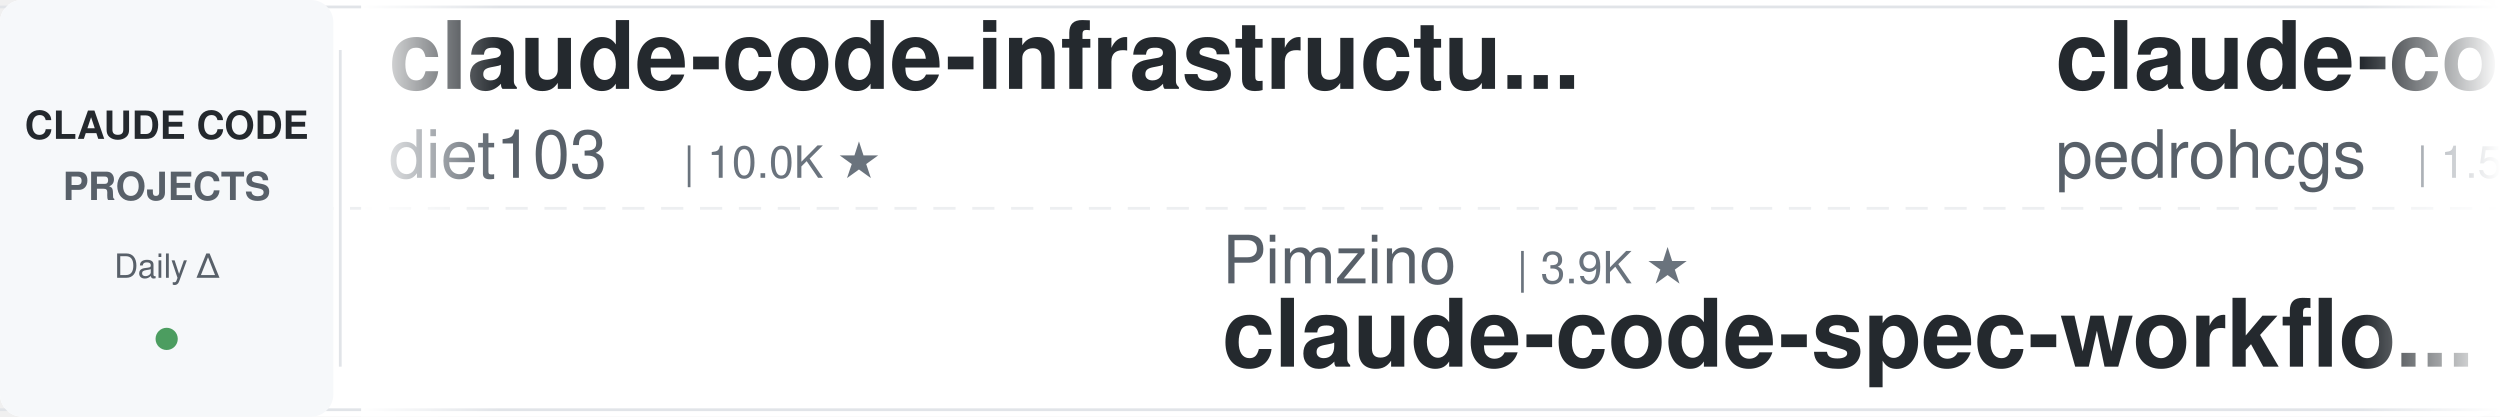
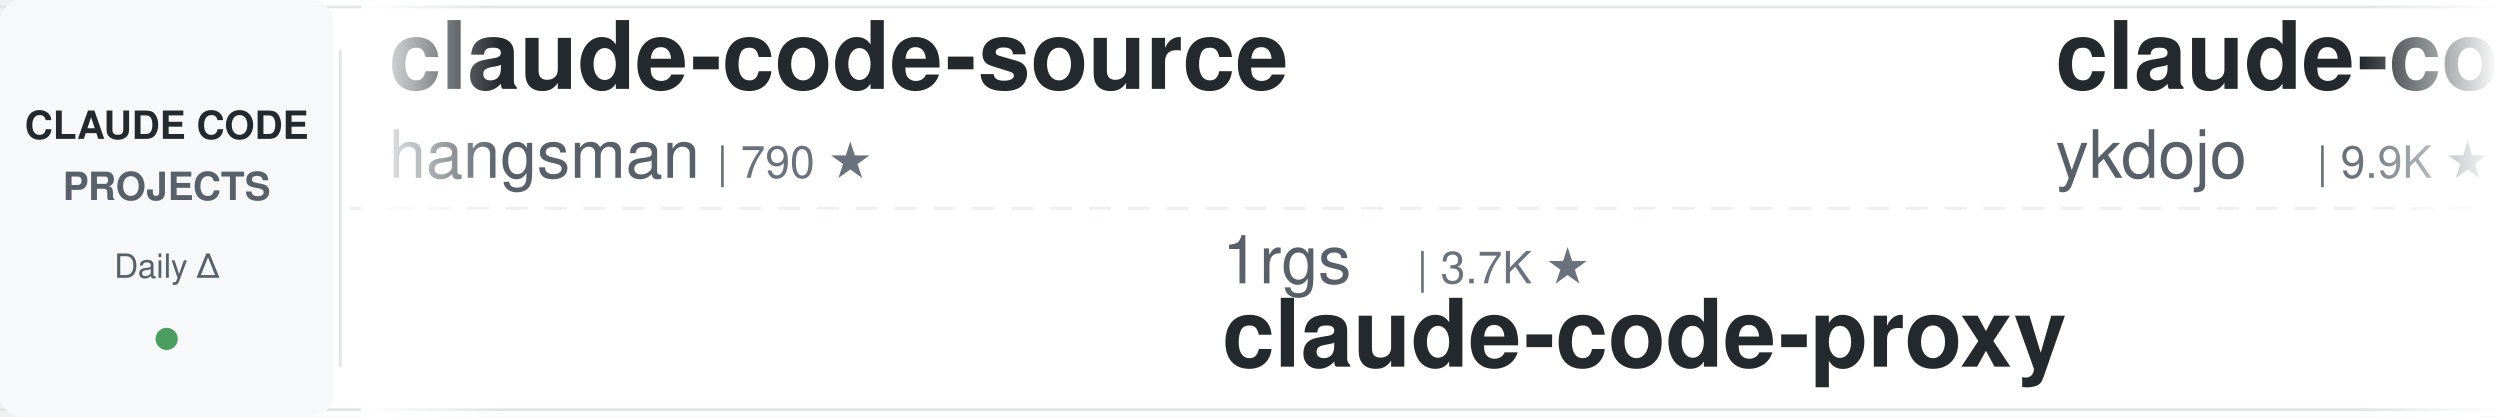
<svg xmlns="http://www.w3.org/2000/svg" width="900" height="150">
  <defs>
    <linearGradient id="awesomeLeftFade" x1="0%" y1="0%" x2="100%" y2="0%">
      <stop offset="0%" style="stop-color:#ffffff;stop-opacity:1" />
      <stop offset="100%" style="stop-color:#ffffff;stop-opacity:0" />
    </linearGradient>
    <linearGradient id="awesomeRightFade" x1="0%" y1="0%" x2="100%" y2="0%">
      <stop offset="0%" style="stop-color:#ffffff;stop-opacity:0" />
      <stop offset="100%" style="stop-color:#ffffff;stop-opacity:1" />
    </linearGradient>
  </defs>
  <rect width="900" height="150" fill="#ffffff" rx="8" />
  <rect x="0" y="2" width="900" height="1" fill="#e1e4e8" />
  <rect x="0" y="147" width="900" height="1" fill="#e1e4e8" />
  <line x1="0" y1="75" x2="900" y2="75" stroke="#e1e4e8" stroke-width="1" stroke-dasharray="8 6" opacity="0.6" />
  <rect x="0" y="0" width="120" height="150" fill="#f6f8fa" rx="8" />
  <text x="60" y="50" font-family="-apple-system, BlinkMacSystemFont, 'Segoe UI', Helvetica, Arial, sans-serif" font-size="14" font-weight="600" fill="#24292e" text-anchor="middle">CLAUDE CODE</text>
  <text x="60" y="72" font-family="-apple-system, BlinkMacSystemFont, 'Segoe UI', Helvetica, Arial, sans-serif" font-size="14" font-weight="600" fill="#586069" text-anchor="middle">PROJECTS</text>
  <text x="60" y="100" font-family="-apple-system, BlinkMacSystemFont, 'Segoe UI', Helvetica, Arial, sans-serif" font-size="12" font-weight="500" fill="#586069" text-anchor="middle">Daily Δ</text>
  <circle cx="60" cy="122" r="4" fill="#22863a" opacity="0.8" />
  <rect x="122" y="18" width="1" height="114" fill="#e1e4e8" />
  <clipPath id="awesomeTickerClip">
    <rect x="130" y="0" width="770" height="150" />
  </clipPath>
  <g clip-path="url(#awesomeTickerClip)">
    <g id="awesomeTickerItems">
      <animateTransform attributeName="transform" attributeType="XML" type="translate" from="0 0" to="-3000 0" dur="54s" repeatCount="indefinite" />
      <g transform="translate(0, 0)">
-         <text x="140" y="32" font-family="-apple-system, BlinkMacSystemFont, 'Segoe UI', Helvetica, Arial, sans-serif" font-size="34" font-weight="600" fill="#24292e">claude-code-infrastructu...</text>
-         <text x="140" y="64" font-family="-apple-system, BlinkMacSystemFont, 'Segoe UI', Helvetica, Arial, sans-serif" font-size="24" font-weight="400" fill="#586069">diet103</text>
-         <text x="246" y="64" font-family="-apple-system, BlinkMacSystemFont, 'Segoe UI', Helvetica, Arial, sans-serif" font-size="16" font-weight="500" fill="#6a737d">| 10.0K ★</text>
+         <text x="140" y="32" font-family="-apple-system, BlinkMacSystemFont, 'Segoe UI', Helvetica, Arial, sans-serif" font-size="34" font-weight="600" fill="#24292e">claude-code-source</text>
+         <text x="140" y="64" font-family="-apple-system, BlinkMacSystemFont, 'Segoe UI', Helvetica, Arial, sans-serif" font-size="24" font-weight="400" fill="#586069">hangsman</text>
+         <text x="258" y="64" font-family="-apple-system, BlinkMacSystemFont, 'Segoe UI', Helvetica, Arial, sans-serif" font-size="16" font-weight="500" fill="#6a737d">| 790 ★</text>
      </g>
      <g transform="translate(300, 0)">
-         <text x="140" y="102" font-family="-apple-system, BlinkMacSystemFont, 'Segoe UI', Helvetica, Arial, sans-serif" font-size="24" font-weight="400" fill="#586069">Pimzino</text>
-         <text x="246" y="102" font-family="-apple-system, BlinkMacSystemFont, 'Segoe UI', Helvetica, Arial, sans-serif" font-size="16" font-weight="500" fill="#6a737d">| 3.9K ★</text>
-         <text x="140" y="132" font-family="-apple-system, BlinkMacSystemFont, 'Segoe UI', Helvetica, Arial, sans-serif" font-size="34" font-weight="600" fill="#24292e">claude-code-spec-workflo...</text>
+         <text x="140" y="102" font-family="-apple-system, BlinkMacSystemFont, 'Segoe UI', Helvetica, Arial, sans-serif" font-size="24" font-weight="400" fill="#586069">1rgs</text>
+         <text x="210" y="102" font-family="-apple-system, BlinkMacSystemFont, 'Segoe UI', Helvetica, Arial, sans-serif" font-size="16" font-weight="500" fill="#6a737d">| 3.7K ★</text>
+         <text x="140" y="132" font-family="-apple-system, BlinkMacSystemFont, 'Segoe UI', Helvetica, Arial, sans-serif" font-size="34" font-weight="600" fill="#24292e">claude-code-proxy</text>
      </g>
      <g transform="translate(600, 0)">
-         <text x="140" y="32" font-family="-apple-system, BlinkMacSystemFont, 'Segoe UI', Helvetica, Arial, sans-serif" font-size="34" font-weight="600" fill="#24292e">claude-code-my-workflow</text>
-         <text x="140" y="64" font-family="-apple-system, BlinkMacSystemFont, 'Segoe UI', Helvetica, Arial, sans-serif" font-size="24" font-weight="400" fill="#586069">pedrohcgs</text>
-         <text x="270" y="64" font-family="-apple-system, BlinkMacSystemFont, 'Segoe UI', Helvetica, Arial, sans-serif" font-size="16" font-weight="500" fill="#6a737d">| 1.5K ★</text>
-         <text x="347" y="64" font-family="-apple-system, BlinkMacSystemFont, 'Segoe UI', Helvetica, Arial, sans-serif" font-size="16" font-weight="500" fill="#22863a"> +1</text>
+         <text x="140" y="32" font-family="-apple-system, BlinkMacSystemFont, 'Segoe UI', Helvetica, Arial, sans-serif" font-size="34" font-weight="600" fill="#24292e">claude-code-tips</text>
+         <text x="140" y="64" font-family="-apple-system, BlinkMacSystemFont, 'Segoe UI', Helvetica, Arial, sans-serif" font-size="24" font-weight="400" fill="#586069">ykdojo</text>
+         <text x="234" y="64" font-family="-apple-system, BlinkMacSystemFont, 'Segoe UI', Helvetica, Arial, sans-serif" font-size="16" font-weight="500" fill="#6a737d">| 9.9K ★</text>
+         <text x="311" y="64" font-family="-apple-system, BlinkMacSystemFont, 'Segoe UI', Helvetica, Arial, sans-serif" font-size="16" font-weight="500" fill="#22863a"> +9</text>
      </g>
      <g transform="translate(900, 0)">
-         <text x="140" y="102" font-family="-apple-system, BlinkMacSystemFont, 'Segoe UI', Helvetica, Arial, sans-serif" font-size="24" font-weight="400" fill="#586069">anthropics</text>
-         <text x="282" y="102" font-family="-apple-system, BlinkMacSystemFont, 'Segoe UI', Helvetica, Arial, sans-serif" font-size="16" font-weight="500" fill="#6a737d">| 956 ★</text>
-         <text x="140" y="132" font-family="-apple-system, BlinkMacSystemFont, 'Segoe UI', Helvetica, Arial, sans-serif" font-size="34" font-weight="600" fill="#24292e">claude-code-base-action</text>
+         <text x="140" y="102" font-family="-apple-system, BlinkMacSystemFont, 'Segoe UI', Helvetica, Arial, sans-serif" font-size="24" font-weight="400" fill="#586069">feiskyer</text>
+         <text x="258" y="102" font-family="-apple-system, BlinkMacSystemFont, 'Segoe UI', Helvetica, Arial, sans-serif" font-size="16" font-weight="500" fill="#6a737d">| 1.6K ★</text>
+         <text x="140" y="132" font-family="-apple-system, BlinkMacSystemFont, 'Segoe UI', Helvetica, Arial, sans-serif" font-size="34" font-weight="600" fill="#24292e">claude-code-settings</text>
      </g>
      <g transform="translate(1200, 0)">
-         <text x="140" y="32" font-family="-apple-system, BlinkMacSystemFont, 'Segoe UI', Helvetica, Arial, sans-serif" font-size="34" font-weight="600" fill="#24292e">claude-code-source-code-...</text>
-         <text x="140" y="64" font-family="-apple-system, BlinkMacSystemFont, 'Segoe UI', Helvetica, Arial, sans-serif" font-size="24" font-weight="400" fill="#586069">ghuntley</text>
-         <text x="258" y="64" font-family="-apple-system, BlinkMacSystemFont, 'Segoe UI', Helvetica, Arial, sans-serif" font-size="16" font-weight="500" fill="#6a737d">| 990 ★</text>
+         <text x="140" y="32" font-family="-apple-system, BlinkMacSystemFont, 'Segoe UI', Helvetica, Arial, sans-serif" font-size="34" font-weight="600" fill="#24292e">claude-code-book</text>
+         <text x="140" y="64" font-family="-apple-system, BlinkMacSystemFont, 'Segoe UI', Helvetica, Arial, sans-serif" font-size="24" font-weight="400" fill="#586069">lintsinghua</text>
+         <text x="294" y="64" font-family="-apple-system, BlinkMacSystemFont, 'Segoe UI', Helvetica, Arial, sans-serif" font-size="16" font-weight="500" fill="#6a737d">| 4.1K ★</text>
+         <text x="371" y="64" font-family="-apple-system, BlinkMacSystemFont, 'Segoe UI', Helvetica, Arial, sans-serif" font-size="16" font-weight="500" fill="#22863a"> +3</text>
      </g>
      <g transform="translate(1500, 0)">
-         <text x="140" y="102" font-family="-apple-system, BlinkMacSystemFont, 'Segoe UI', Helvetica, Arial, sans-serif" font-size="24" font-weight="400" fill="#586069">Chachamaru127</text>
-         <text x="318" y="102" font-family="-apple-system, BlinkMacSystemFont, 'Segoe UI', Helvetica, Arial, sans-serif" font-size="16" font-weight="500" fill="#6a737d">| 3.1K ★</text>
-         <text x="140" y="132" font-family="-apple-system, BlinkMacSystemFont, 'Segoe UI', Helvetica, Arial, sans-serif" font-size="34" font-weight="600" fill="#24292e">claude-code-harness</text>
+         <text x="140" y="102" font-family="-apple-system, BlinkMacSystemFont, 'Segoe UI', Helvetica, Arial, sans-serif" font-size="24" font-weight="400" fill="#586069">AprilNEA</text>
+         <text x="258" y="102" font-family="-apple-system, BlinkMacSystemFont, 'Segoe UI', Helvetica, Arial, sans-serif" font-size="16" font-weight="500" fill="#6a737d">| 391 ★</text>
+         <text x="140" y="132" font-family="-apple-system, BlinkMacSystemFont, 'Segoe UI', Helvetica, Arial, sans-serif" font-size="34" font-weight="600" fill="#24292e">claude-code-source</text>
      </g>
      <g transform="translate(1800, 0)">
-         <text x="140" y="32" font-family="-apple-system, BlinkMacSystemFont, 'Segoe UI', Helvetica, Arial, sans-serif" font-size="34" font-weight="600" fill="#24292e">claude-code-prompts</text>
-         <text x="140" y="64" font-family="-apple-system, BlinkMacSystemFont, 'Segoe UI', Helvetica, Arial, sans-serif" font-size="24" font-weight="400" fill="#586069">repowise-dev</text>
-         <text x="306" y="64" font-family="-apple-system, BlinkMacSystemFont, 'Segoe UI', Helvetica, Arial, sans-serif" font-size="16" font-weight="500" fill="#6a737d">| 1.2K ★</text>
+         <text x="140" y="32" font-family="-apple-system, BlinkMacSystemFont, 'Segoe UI', Helvetica, Arial, sans-serif" font-size="34" font-weight="600" fill="#24292e">ECC</text>
+         <text x="140" y="64" font-family="-apple-system, BlinkMacSystemFont, 'Segoe UI', Helvetica, Arial, sans-serif" font-size="24" font-weight="400" fill="#586069">affaan-m</text>
+         <text x="258" y="64" font-family="-apple-system, BlinkMacSystemFont, 'Segoe UI', Helvetica, Arial, sans-serif" font-size="16" font-weight="500" fill="#6a737d">| 243.0K ★</text>
+         <text x="353" y="64" font-family="-apple-system, BlinkMacSystemFont, 'Segoe UI', Helvetica, Arial, sans-serif" font-size="16" font-weight="500" fill="#22863a"> +21</text>
      </g>
      <g transform="translate(2100, 0)">
-         <text x="140" y="102" font-family="-apple-system, BlinkMacSystemFont, 'Segoe UI', Helvetica, Arial, sans-serif" font-size="24" font-weight="400" fill="#586069">FlorianBruniaux</text>
-         <text x="342" y="102" font-family="-apple-system, BlinkMacSystemFont, 'Segoe UI', Helvetica, Arial, sans-serif" font-size="16" font-weight="500" fill="#6a737d">| 5.8K ★</text>
-         <text x="419" y="102" font-family="-apple-system, BlinkMacSystemFont, 'Segoe UI', Helvetica, Arial, sans-serif" font-size="16" font-weight="500" fill="#22863a"> +2</text>
-         <text x="140" y="132" font-family="-apple-system, BlinkMacSystemFont, 'Segoe UI', Helvetica, Arial, sans-serif" font-size="34" font-weight="600" fill="#24292e">claude-code-ultimate-gui...</text>
+         <text x="140" y="102" font-family="-apple-system, BlinkMacSystemFont, 'Segoe UI', Helvetica, Arial, sans-serif" font-size="24" font-weight="400" fill="#586069">OrcaWhisper</text>
+         <text x="294" y="102" font-family="-apple-system, BlinkMacSystemFont, 'Segoe UI', Helvetica, Arial, sans-serif" font-size="16" font-weight="500" fill="#6a737d">| 91 ★</text>
+         <text x="140" y="132" font-family="-apple-system, BlinkMacSystemFont, 'Segoe UI', Helvetica, Arial, sans-serif" font-size="34" font-weight="600" fill="#24292e">Claude-Code</text>
      </g>
      <g transform="translate(2400, 0)">
-         <text x="140" y="32" font-family="-apple-system, BlinkMacSystemFont, 'Segoe UI', Helvetica, Arial, sans-serif" font-size="34" font-weight="600" fill="#24292e">claude-code-router</text>
-         <text x="140" y="64" font-family="-apple-system, BlinkMacSystemFont, 'Segoe UI', Helvetica, Arial, sans-serif" font-size="24" font-weight="400" fill="#586069">musistudio</text>
-         <text x="282" y="64" font-family="-apple-system, BlinkMacSystemFont, 'Segoe UI', Helvetica, Arial, sans-serif" font-size="16" font-weight="500" fill="#6a737d">| 36.9K ★</text>
-         <text x="368" y="64" font-family="-apple-system, BlinkMacSystemFont, 'Segoe UI', Helvetica, Arial, sans-serif" font-size="16" font-weight="500" fill="#cb2431"> -2</text>
+         <text x="140" y="32" font-family="-apple-system, BlinkMacSystemFont, 'Segoe UI', Helvetica, Arial, sans-serif" font-size="34" font-weight="600" fill="#24292e">claude-code-cli</text>
+         <text x="140" y="64" font-family="-apple-system, BlinkMacSystemFont, 'Segoe UI', Helvetica, Arial, sans-serif" font-size="24" font-weight="400" fill="#586069">huangserva</text>
+         <text x="282" y="64" font-family="-apple-system, BlinkMacSystemFont, 'Segoe UI', Helvetica, Arial, sans-serif" font-size="16" font-weight="500" fill="#6a737d">| 625 ★</text>
+         <text x="350" y="64" font-family="-apple-system, BlinkMacSystemFont, 'Segoe UI', Helvetica, Arial, sans-serif" font-size="16" font-weight="500" fill="#22863a"> +2</text>
      </g>
      <g transform="translate(2700, 0)">
-         <text x="140" y="102" font-family="-apple-system, BlinkMacSystemFont, 'Segoe UI', Helvetica, Arial, sans-serif" font-size="24" font-weight="400" fill="#586069">affaan-m</text>
-         <text x="258" y="102" font-family="-apple-system, BlinkMacSystemFont, 'Segoe UI', Helvetica, Arial, sans-serif" font-size="16" font-weight="500" fill="#6a737d">| 243.0K ★</text>
-         <text x="353" y="102" font-family="-apple-system, BlinkMacSystemFont, 'Segoe UI', Helvetica, Arial, sans-serif" font-size="16" font-weight="500" fill="#22863a"> +22</text>
-         <text x="140" y="132" font-family="-apple-system, BlinkMacSystemFont, 'Segoe UI', Helvetica, Arial, sans-serif" font-size="34" font-weight="600" fill="#24292e">ECC</text>
+         <text x="140" y="102" font-family="-apple-system, BlinkMacSystemFont, 'Segoe UI', Helvetica, Arial, sans-serif" font-size="24" font-weight="400" fill="#586069">Donchitos</text>
+         <text x="270" y="102" font-family="-apple-system, BlinkMacSystemFont, 'Segoe UI', Helvetica, Arial, sans-serif" font-size="16" font-weight="500" fill="#6a737d">| 24.5K ★</text>
+         <text x="356" y="102" font-family="-apple-system, BlinkMacSystemFont, 'Segoe UI', Helvetica, Arial, sans-serif" font-size="16" font-weight="500" fill="#22863a"> +3</text>
+         <text x="140" y="132" font-family="-apple-system, BlinkMacSystemFont, 'Segoe UI', Helvetica, Arial, sans-serif" font-size="34" font-weight="600" fill="#24292e">Claude-Code-Game-Studios</text>
      </g>
      <g transform="translate(3000, 0)">
-         <text x="140" y="32" font-family="-apple-system, BlinkMacSystemFont, 'Segoe UI', Helvetica, Arial, sans-serif" font-size="34" font-weight="600" fill="#24292e">claude-code-infrastructu...</text>
-         <text x="140" y="64" font-family="-apple-system, BlinkMacSystemFont, 'Segoe UI', Helvetica, Arial, sans-serif" font-size="24" font-weight="400" fill="#586069">diet103</text>
-         <text x="246" y="64" font-family="-apple-system, BlinkMacSystemFont, 'Segoe UI', Helvetica, Arial, sans-serif" font-size="16" font-weight="500" fill="#6a737d">| 10.0K ★</text>
+         <text x="140" y="32" font-family="-apple-system, BlinkMacSystemFont, 'Segoe UI', Helvetica, Arial, sans-serif" font-size="34" font-weight="600" fill="#24292e">claude-code-source</text>
+         <text x="140" y="64" font-family="-apple-system, BlinkMacSystemFont, 'Segoe UI', Helvetica, Arial, sans-serif" font-size="24" font-weight="400" fill="#586069">hangsman</text>
+         <text x="258" y="64" font-family="-apple-system, BlinkMacSystemFont, 'Segoe UI', Helvetica, Arial, sans-serif" font-size="16" font-weight="500" fill="#6a737d">| 790 ★</text>
      </g>
      <g transform="translate(3300, 0)">
-         <text x="140" y="102" font-family="-apple-system, BlinkMacSystemFont, 'Segoe UI', Helvetica, Arial, sans-serif" font-size="24" font-weight="400" fill="#586069">Pimzino</text>
-         <text x="246" y="102" font-family="-apple-system, BlinkMacSystemFont, 'Segoe UI', Helvetica, Arial, sans-serif" font-size="16" font-weight="500" fill="#6a737d">| 3.9K ★</text>
-         <text x="140" y="132" font-family="-apple-system, BlinkMacSystemFont, 'Segoe UI', Helvetica, Arial, sans-serif" font-size="34" font-weight="600" fill="#24292e">claude-code-spec-workflo...</text>
+         <text x="140" y="102" font-family="-apple-system, BlinkMacSystemFont, 'Segoe UI', Helvetica, Arial, sans-serif" font-size="24" font-weight="400" fill="#586069">1rgs</text>
+         <text x="210" y="102" font-family="-apple-system, BlinkMacSystemFont, 'Segoe UI', Helvetica, Arial, sans-serif" font-size="16" font-weight="500" fill="#6a737d">| 3.7K ★</text>
+         <text x="140" y="132" font-family="-apple-system, BlinkMacSystemFont, 'Segoe UI', Helvetica, Arial, sans-serif" font-size="34" font-weight="600" fill="#24292e">claude-code-proxy</text>
      </g>
      <g transform="translate(3600, 0)">
-         <text x="140" y="32" font-family="-apple-system, BlinkMacSystemFont, 'Segoe UI', Helvetica, Arial, sans-serif" font-size="34" font-weight="600" fill="#24292e">claude-code-my-workflow</text>
-         <text x="140" y="64" font-family="-apple-system, BlinkMacSystemFont, 'Segoe UI', Helvetica, Arial, sans-serif" font-size="24" font-weight="400" fill="#586069">pedrohcgs</text>
-         <text x="270" y="64" font-family="-apple-system, BlinkMacSystemFont, 'Segoe UI', Helvetica, Arial, sans-serif" font-size="16" font-weight="500" fill="#6a737d">| 1.5K ★</text>
-         <text x="347" y="64" font-family="-apple-system, BlinkMacSystemFont, 'Segoe UI', Helvetica, Arial, sans-serif" font-size="16" font-weight="500" fill="#22863a"> +1</text>
+         <text x="140" y="32" font-family="-apple-system, BlinkMacSystemFont, 'Segoe UI', Helvetica, Arial, sans-serif" font-size="34" font-weight="600" fill="#24292e">claude-code-tips</text>
+         <text x="140" y="64" font-family="-apple-system, BlinkMacSystemFont, 'Segoe UI', Helvetica, Arial, sans-serif" font-size="24" font-weight="400" fill="#586069">ykdojo</text>
+         <text x="234" y="64" font-family="-apple-system, BlinkMacSystemFont, 'Segoe UI', Helvetica, Arial, sans-serif" font-size="16" font-weight="500" fill="#6a737d">| 9.9K ★</text>
+         <text x="311" y="64" font-family="-apple-system, BlinkMacSystemFont, 'Segoe UI', Helvetica, Arial, sans-serif" font-size="16" font-weight="500" fill="#22863a"> +9</text>
      </g>
      <g transform="translate(3900, 0)">
-         <text x="140" y="102" font-family="-apple-system, BlinkMacSystemFont, 'Segoe UI', Helvetica, Arial, sans-serif" font-size="24" font-weight="400" fill="#586069">anthropics</text>
-         <text x="282" y="102" font-family="-apple-system, BlinkMacSystemFont, 'Segoe UI', Helvetica, Arial, sans-serif" font-size="16" font-weight="500" fill="#6a737d">| 956 ★</text>
-         <text x="140" y="132" font-family="-apple-system, BlinkMacSystemFont, 'Segoe UI', Helvetica, Arial, sans-serif" font-size="34" font-weight="600" fill="#24292e">claude-code-base-action</text>
+         <text x="140" y="102" font-family="-apple-system, BlinkMacSystemFont, 'Segoe UI', Helvetica, Arial, sans-serif" font-size="24" font-weight="400" fill="#586069">feiskyer</text>
+         <text x="258" y="102" font-family="-apple-system, BlinkMacSystemFont, 'Segoe UI', Helvetica, Arial, sans-serif" font-size="16" font-weight="500" fill="#6a737d">| 1.6K ★</text>
+         <text x="140" y="132" font-family="-apple-system, BlinkMacSystemFont, 'Segoe UI', Helvetica, Arial, sans-serif" font-size="34" font-weight="600" fill="#24292e">claude-code-settings</text>
      </g>
    </g>
  </g>
  <rect x="130" y="0" width="50" height="150" fill="url(#awesomeLeftFade)" />
  <rect x="850" y="0" width="50" height="150" fill="url(#awesomeRightFade)" />
</svg>
